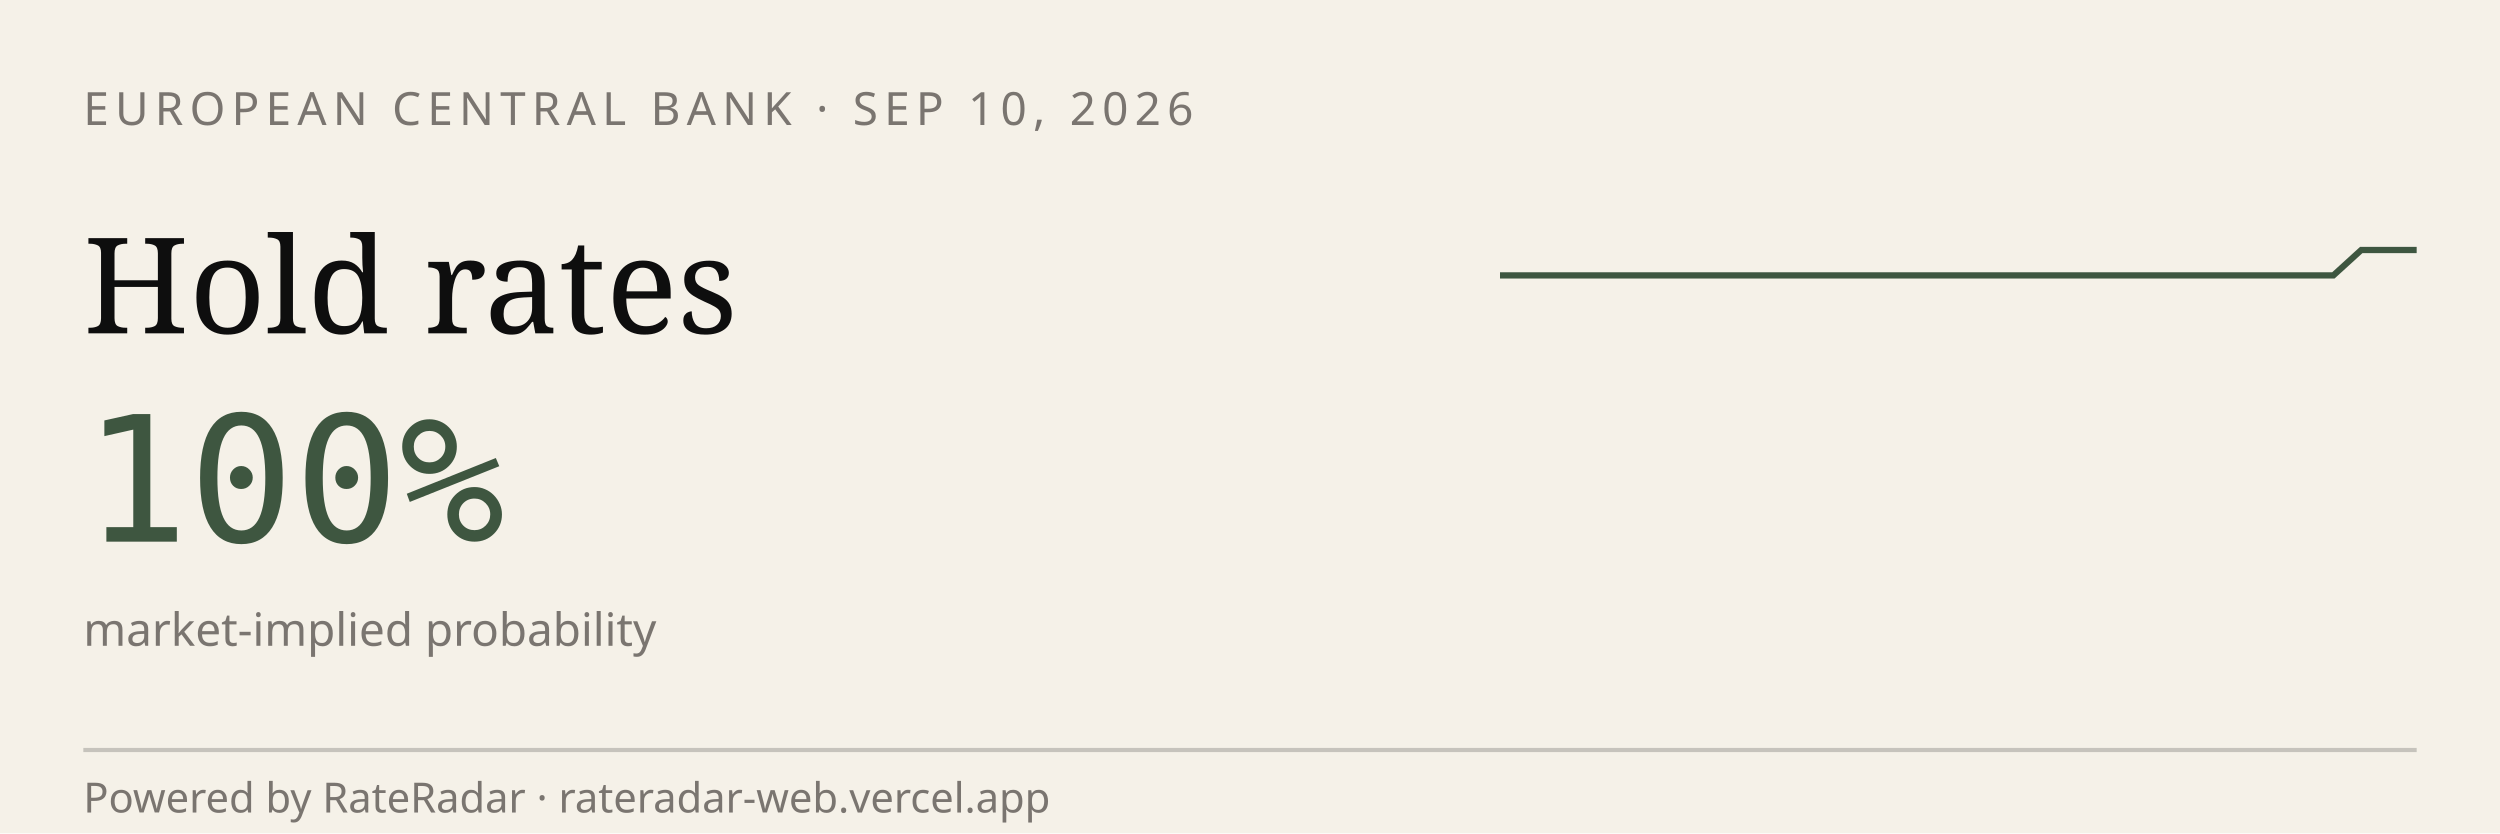
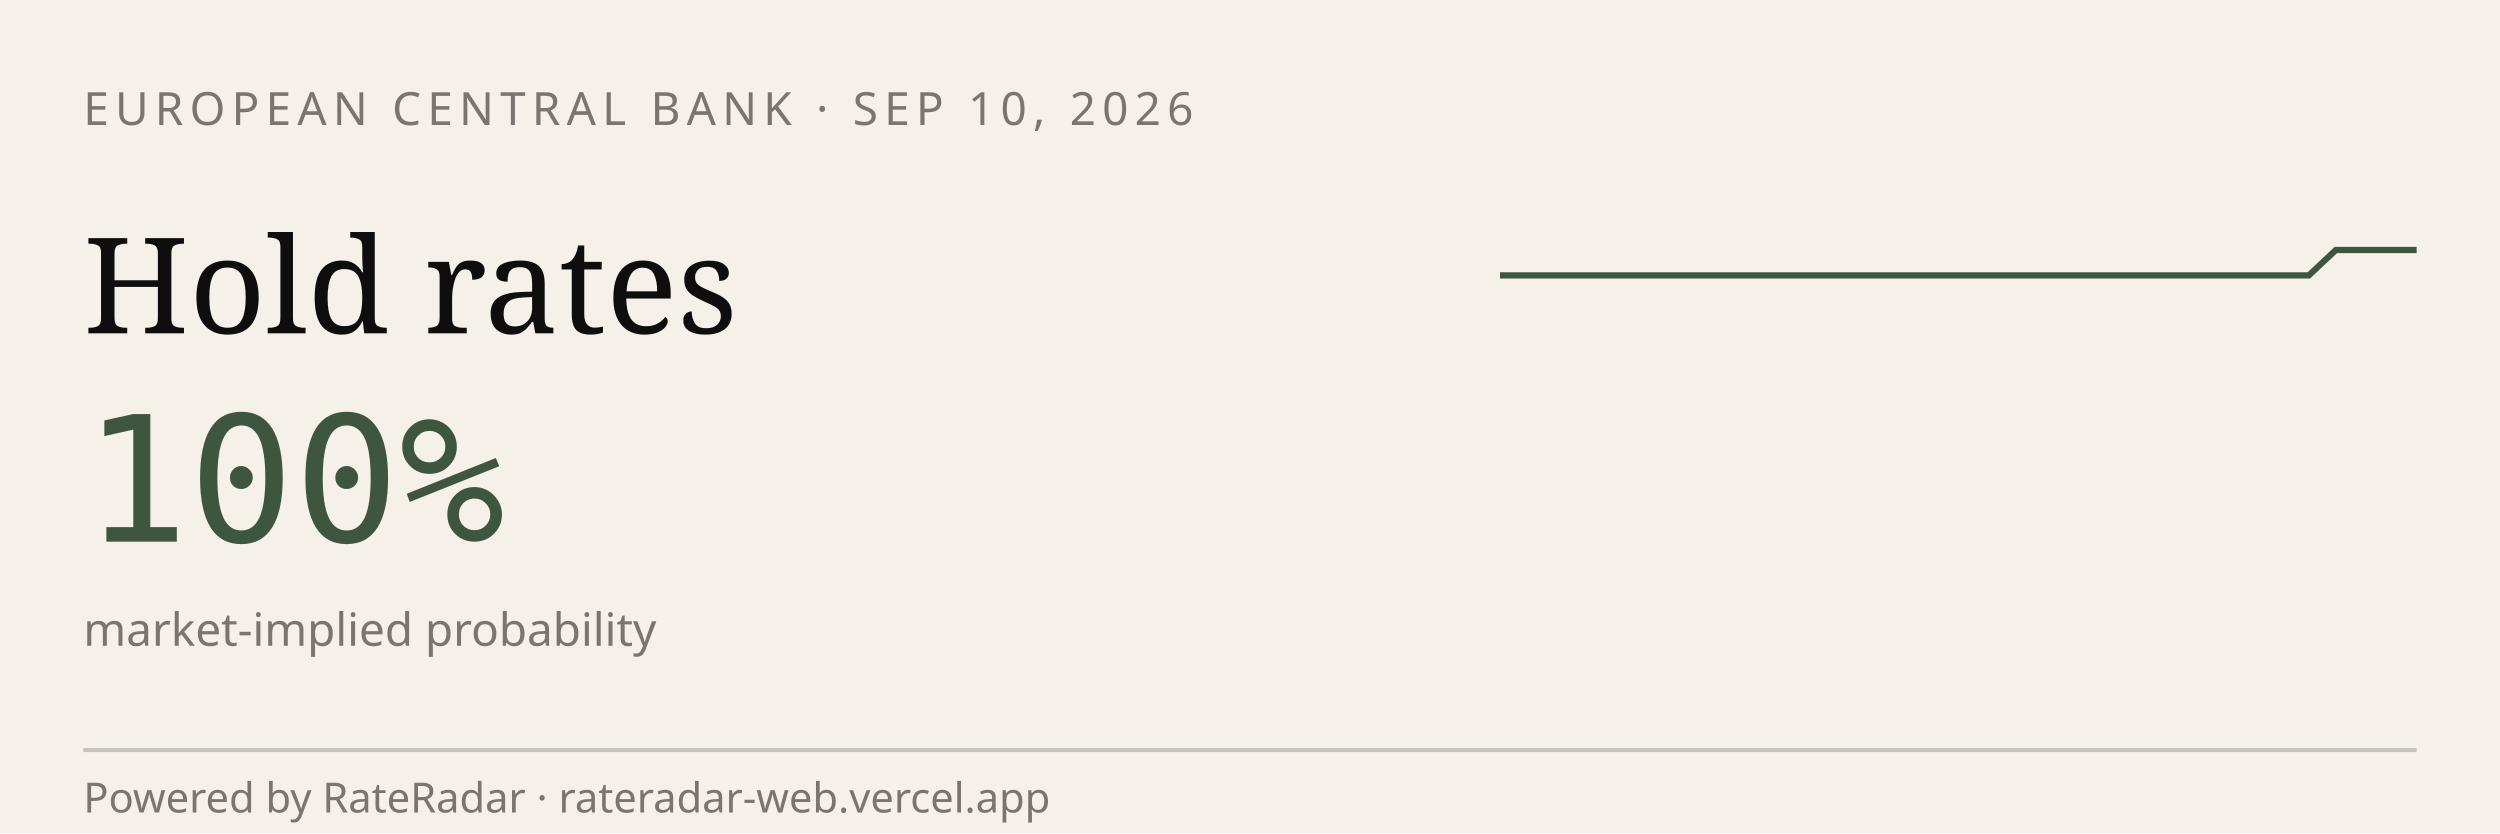
<svg xmlns="http://www.w3.org/2000/svg" viewBox="0 0 600 200" width="600" height="200" role="img" aria-label="RateRadar live odds for ECB 2026-09-10">
  <rect width="600" height="200" fill="#F5F1E8" />
  <text x="20" y="30" font-family="sans-serif" font-size="11" letter-spacing="1.5" fill="#7A7570">EUROPEAN CENTRAL BANK · SEP 10, 2026</text>
  <text x="20" y="80" font-family="Georgia, serif" font-size="32" fill="#0E0E0E">Hold rates</text>
  <text x="20" y="130" font-family="monospace" font-size="42" fill="#3E5640">100%</text>
  <text x="20" y="155" font-family="sans-serif" font-size="11" fill="#7A7570">market-implied probability</text>
-   <path d="M 360.0,66.1 L 366.7,66.1 L 373.3,66.1 L 380.0,66.1 L 386.7,66.1 L 393.3,66.1 L 400.0,66.1 L 406.7,66.1 L 413.3,66.1 L 420.0,66.1 L 426.7,66.1 L 433.3,66.1 L 440.0,66.1 L 446.7,66.1 L 453.3,66.1 L 460.0,66.1 L 466.7,66.1 L 473.3,66.1 L 480.0,66.1 L 486.7,66.1 L 493.3,66.1 L 500.0,66.1 L 506.7,66.1 L 513.3,66.1 L 520.0,66.1 L 526.7,66.1 L 533.3,66.1 L 540.0,66.1 L 546.7,66.1 L 553.3,66.1 L 560.0,66.1 L 566.7,60.0 L 573.3,60.0 L 580.0,60.0" stroke="#3E5640" stroke-width="1.5" fill="none" />
+   <path d="M 360.0,66.1 L 366.5,66.1 L 372.9,66.1 L 379.4,66.1 L 385.9,66.1 L 392.4,66.1 L 398.8,66.1 L 405.3,66.1 L 411.8,66.1 L 418.2,66.1 L 424.7,66.1 L 431.2,66.1 L 437.6,66.1 L 444.1,66.1 L 450.6,66.1 L 457.1,66.1 L 463.5,66.1 L 470.0,66.1 L 476.5,66.1 L 482.9,66.1 L 489.4,66.1 L 495.9,66.1 L 502.4,66.1 L 508.8,66.1 L 515.3,66.1 L 521.8,66.1 L 528.2,66.1 L 534.7,66.1 L 541.2,66.1 L 547.6,66.1 L 554.1,66.1 L 560.6,60.0 L 567.1,60.0 L 573.5,60.0 L 580.0,60.0" stroke="#3E5640" stroke-width="1.5" fill="none" />
  <line x1="20" y1="180" x2="580" y2="180" stroke="#0E0E0E33" />
  <text x="20" y="195" font-family="sans-serif" font-size="10" fill="#7A7570">Powered by RateRadar · rateradar-web.vercel.app</text>
</svg>
